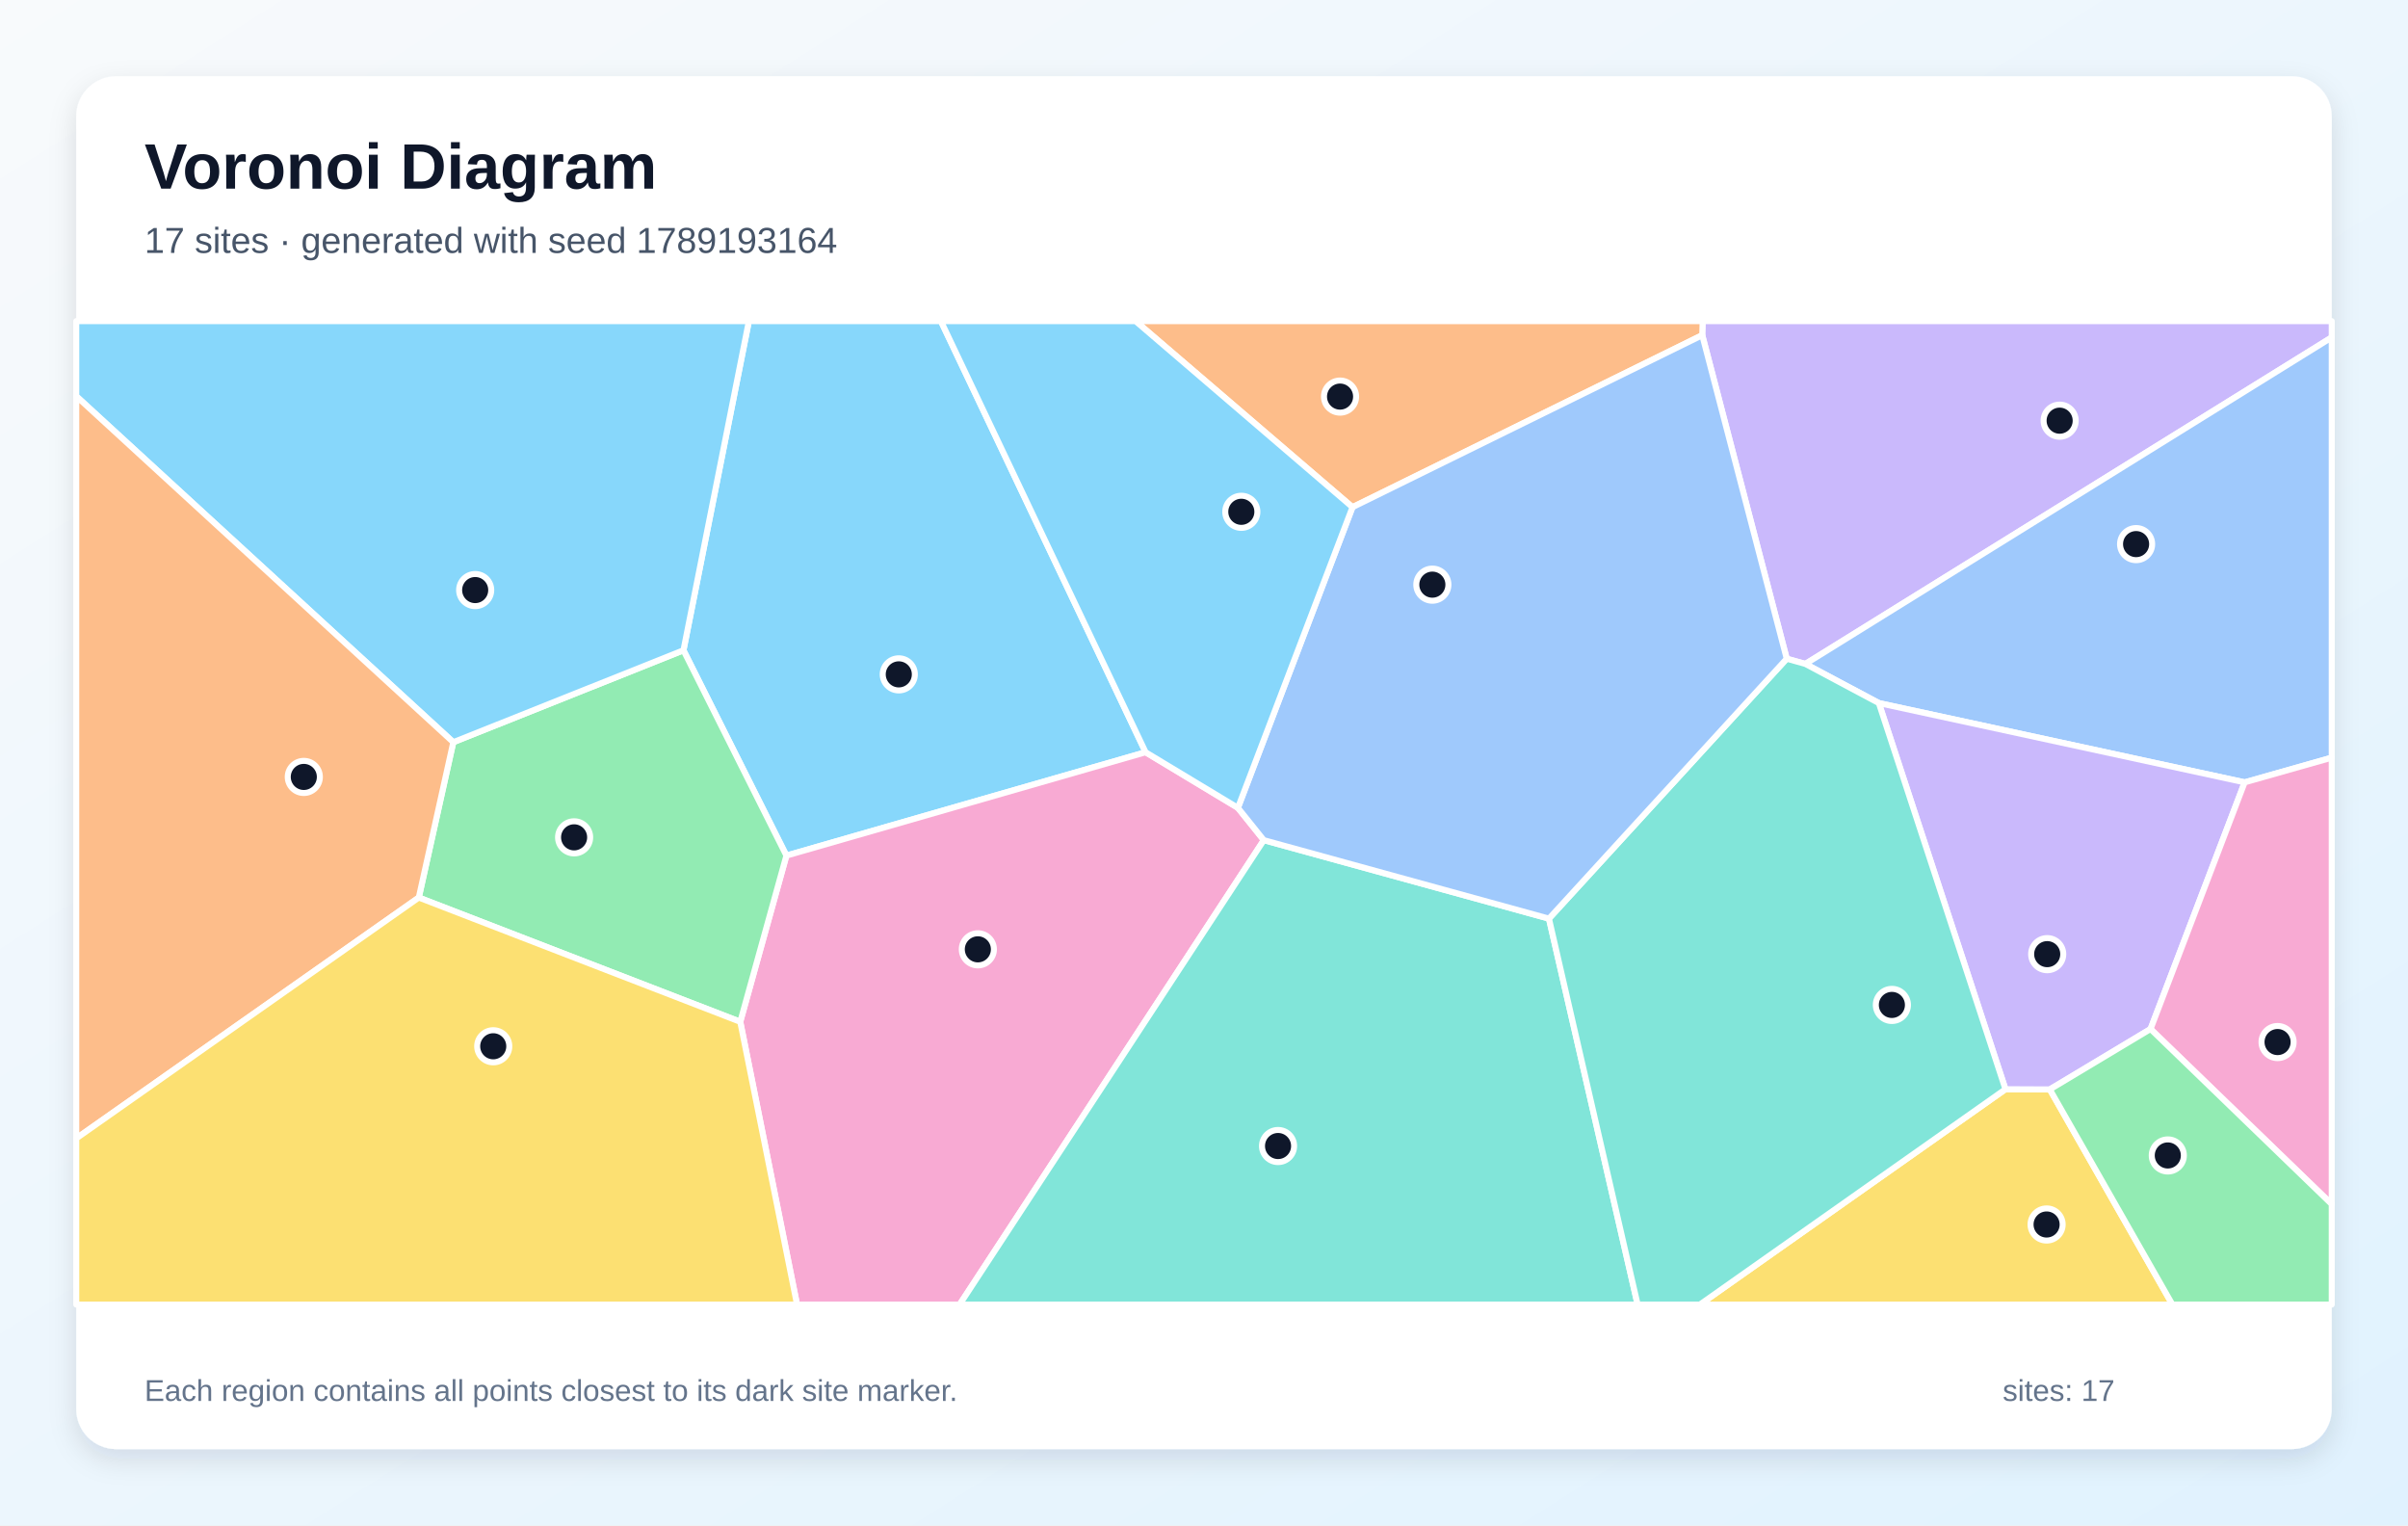
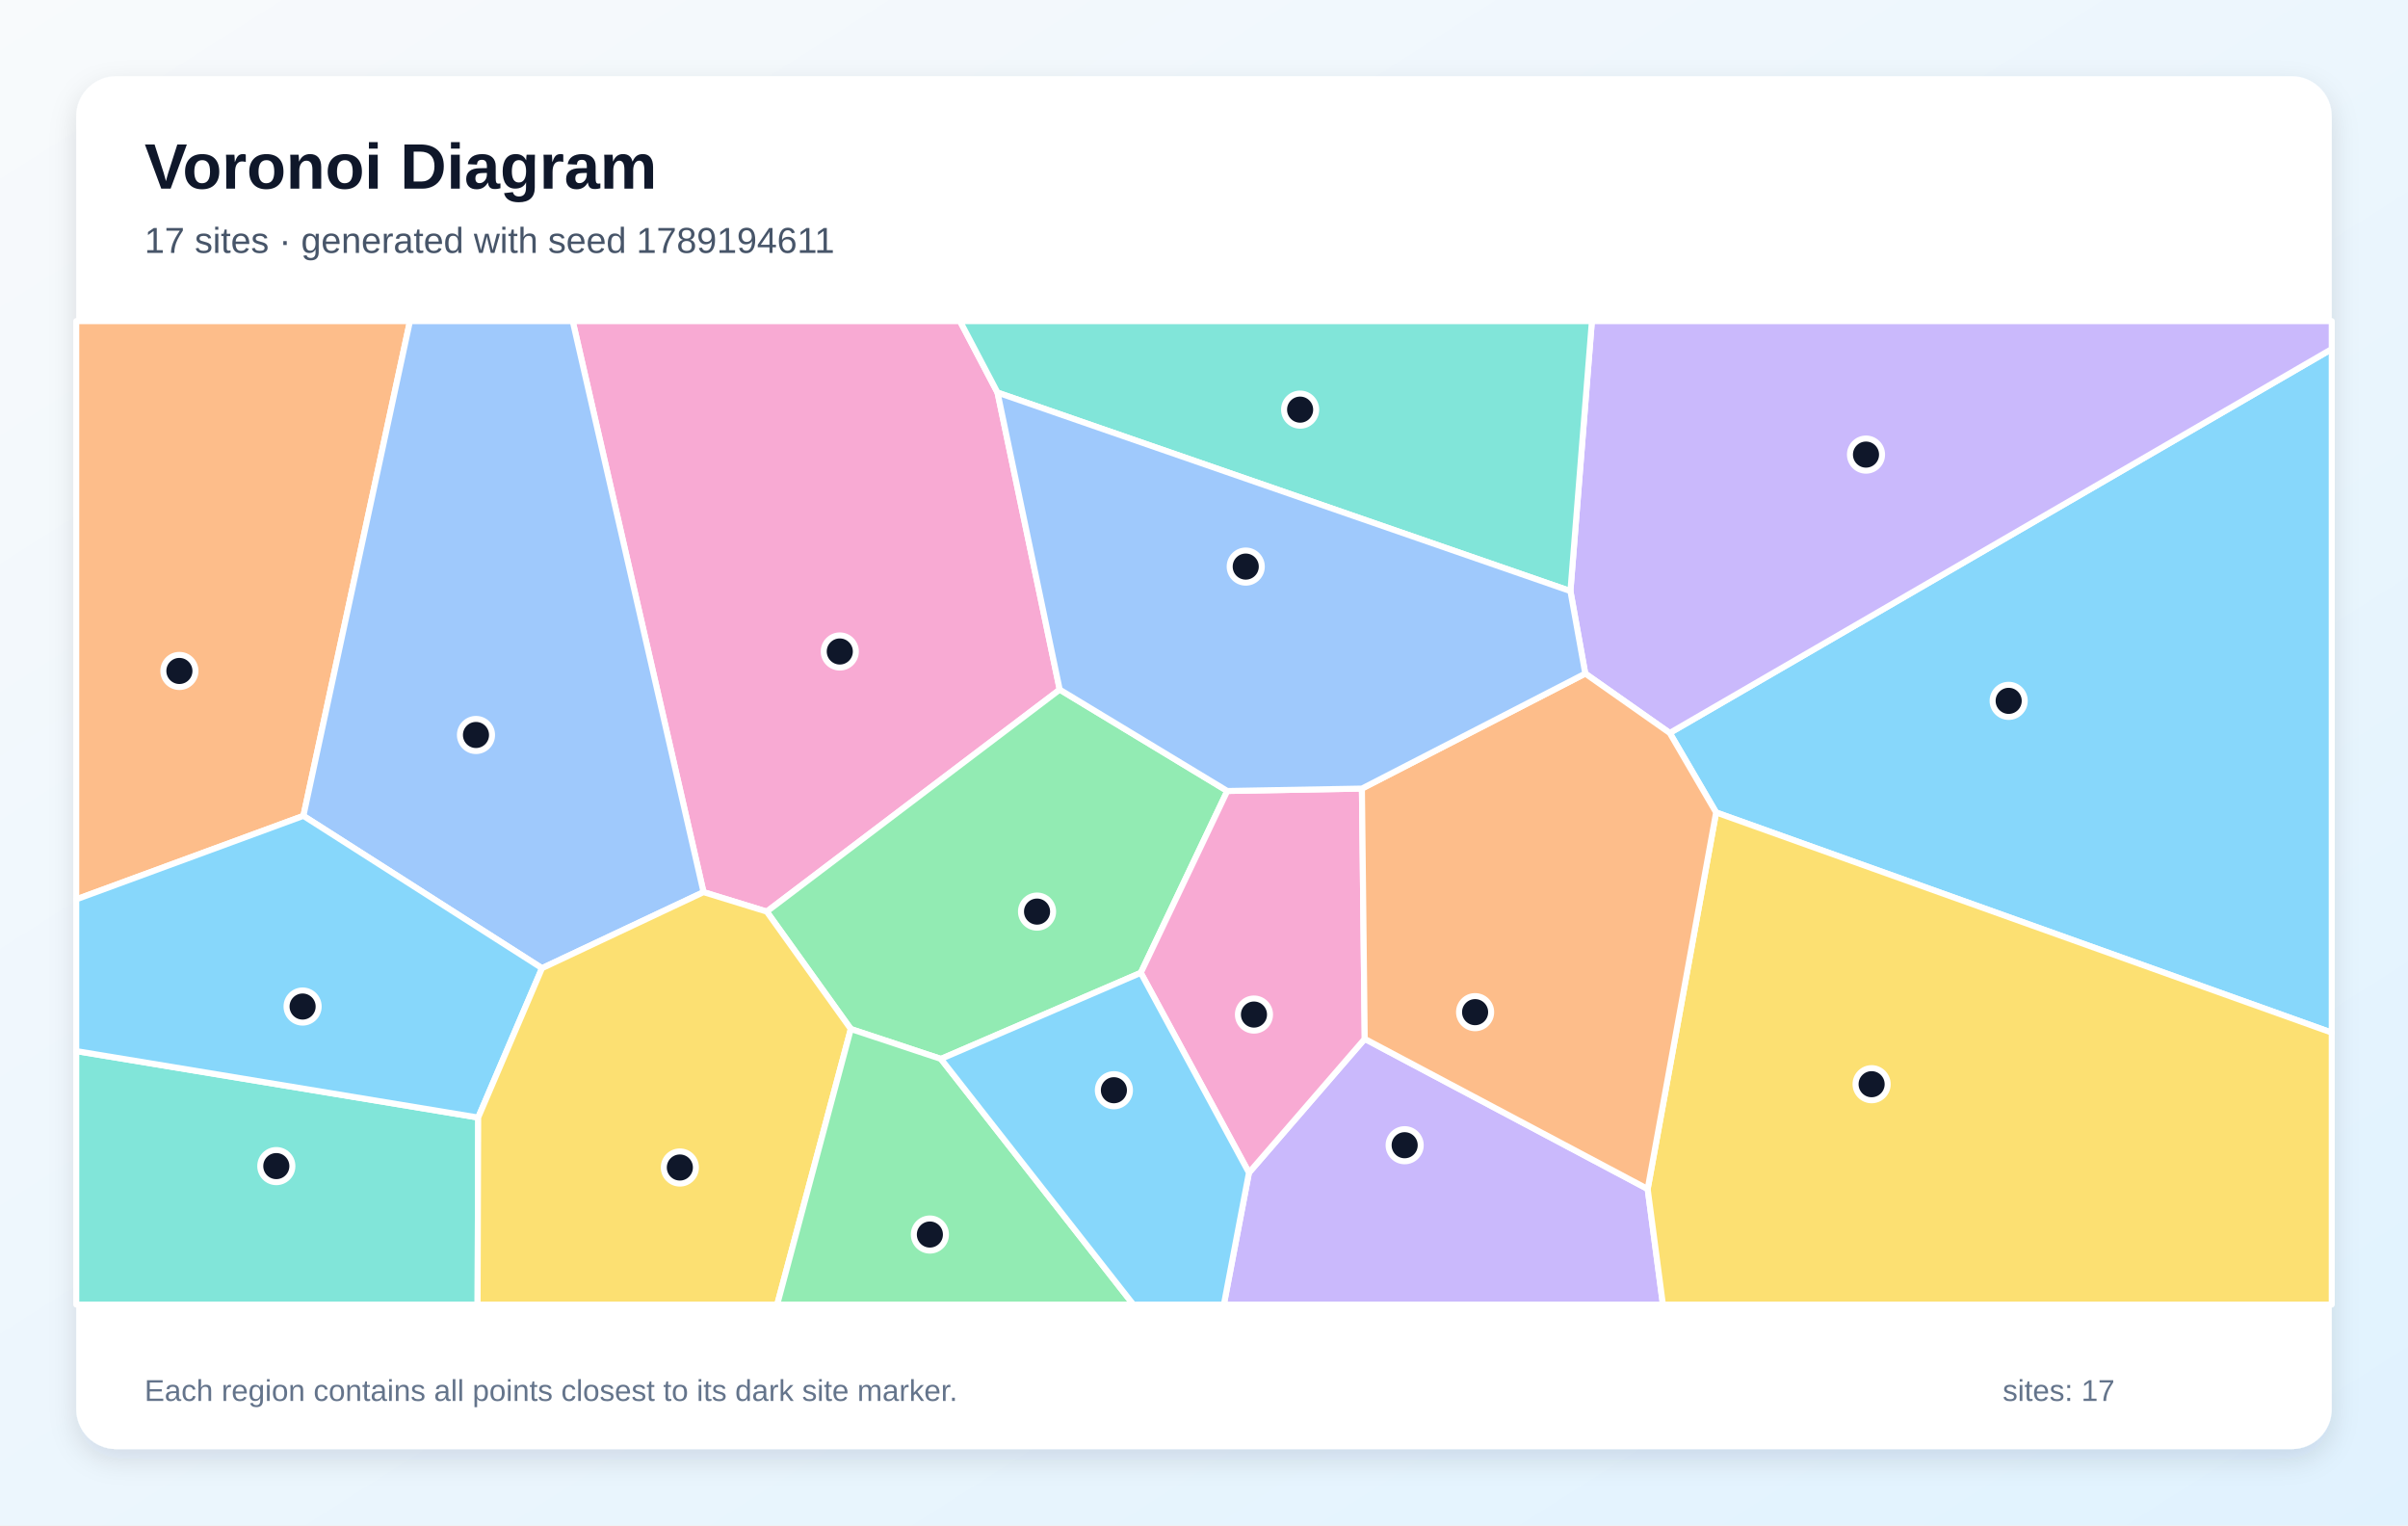
<svg xmlns="http://www.w3.org/2000/svg" width="1200" height="760" viewBox="0 0 1200 760" role="img" aria-labelledby="title description">
  <defs>
    <linearGradient id="background" x1="0" y1="0" x2="1" y2="1">
      <stop stop-color="#F8FAFC" />
      <stop offset="1" stop-color="#E0F2FE" />
    </linearGradient>
    <filter id="shadow" x="-10%" y="-10%" width="120%" height="120%">
      <feDropShadow dx="0" dy="5" stdDeviation="7" flood-color="#0F172A" flood-opacity=".12" />
    </filter>
  </defs>
  <rect width="1200" height="760" fill="url(#background)" />
  <rect x="38" y="38" width="1124" height="684" rx="20" fill="#FFFFFF" filter="url(#shadow)" />
  <g font-family="Arial, sans-serif">
    <text x="72" y="94" font-size="32" font-weight="700" fill="#0F172A">Voronoi Diagram</text>
-     <text x="72" y="126" font-size="18" fill="#475569">17 sites · generated with seed 1789193164</text>
+     <text x="72" y="126" font-size="18" fill="#475569">17 sites · generated with seed 1789194611</text>
  </g>
  <g stroke="#FFFFFF" stroke-width="3" stroke-linejoin="round">
-     <polygon points="570.9,374.8 391.9,426.3 340.6,324.0 373.2,160.0 468.9,160.0" fill="#38BDF8" fill-opacity="0.60" />
-     <polygon points="899.7,330.8 890.4,328.2 848.3,167.0 848.5,160.0 1162.0,160.0 1162.0,168.1" fill="#A78BFA" fill-opacity="0.60" />
-     <polygon points="368.9,509.1 391.9,426.3 570.9,374.8 616.9,402.5 629.8,418.6 478.2,650.0 397.2,650.0" fill="#F472B6" fill-opacity="0.60" />
-     <polygon points="674.0,252.7 565.9,160.0 848.5,160.0 848.3,167.0" fill="#FB923C" fill-opacity="0.60" />
-     <polygon points="999.4,542.7 1021.5,542.8 1082.6,650.0 847.1,650.0" fill="#FACC15" fill-opacity="0.60" />
-     <polygon points="208.7,447.2 225.9,369.8 340.6,324.0 391.9,426.3 368.9,509.1" fill="#4ADE80" fill-opacity="0.60" />
-     <polygon points="629.8,418.6 771.9,457.7 816.1,650.0 478.2,650.0" fill="#2DD4BF" fill-opacity="0.60" />
-     <polygon points="1118.6,389.8 936.3,350.3 899.7,330.8 1162.0,168.1 1162.0,377.5" fill="#60A5FA" fill-opacity="0.60" />
-     <polygon points="225.9,369.8 38.0,197.4 38.0,160.0 373.2,160.0 340.6,324.0" fill="#38BDF8" fill-opacity="0.60" />
-     <polygon points="1071.7,512.7 1021.5,542.8 999.4,542.7 936.3,350.3 1118.6,389.8" fill="#A78BFA" fill-opacity="0.60" />
-     <polygon points="1071.7,512.7 1118.6,389.8 1162.0,377.5 1162.0,600.0" fill="#F472B6" fill-opacity="0.60" />
-     <polygon points="38.0,567.2 38.0,197.4 225.9,369.8 208.7,447.2" fill="#FB923C" fill-opacity="0.60" />
-     <polygon points="38.0,567.2 208.7,447.2 368.9,509.1 397.2,650.0 38.0,650.0" fill="#FACC15" fill-opacity="0.60" />
-     <polygon points="1021.5,542.8 1071.7,512.7 1162.0,600.0 1162.0,650.0 1082.6,650.0" fill="#4ADE80" fill-opacity="0.60" />
-     <polygon points="771.9,457.7 890.4,328.2 899.7,330.8 936.3,350.3 999.4,542.7 847.1,650.0 816.1,650.0" fill="#2DD4BF" fill-opacity="0.60" />
-     <polygon points="771.9,457.7 629.8,418.6 616.9,402.5 674.0,252.7 848.3,167.0 890.4,328.2" fill="#60A5FA" fill-opacity="0.60" />
-     <polygon points="616.9,402.5 570.9,374.8 468.9,160.0 565.9,160.0 674.0,252.7" fill="#38BDF8" fill-opacity="0.60" />
+     <polygon points="855.2,404.8 832.1,365.2 1162.0,173.9 1162.0,514.5" fill="#38BDF8" fill-opacity="0.60" />
+     <polygon points="622.4,584.3 680.1,517.6 821.1,592.4 828.7,650.0 609.9,650.0" fill="#A78BFA" fill-opacity="0.60" />
+     <polygon points="497.1,195.6 528.1,343.6 382.1,454.2 350.6,444.5 285.4,160.0 478.4,160.0" fill="#F472B6" fill-opacity="0.60" />
+     <polygon points="151.2,406.5 38.0,448.1 38.0,160.0 204.3,160.0" fill="#FB923C" fill-opacity="0.60" />
+     <polygon points="821.1,592.4 855.2,404.8 1162.0,514.5 1162.0,650.0 828.7,650.0" fill="#FACC15" fill-opacity="0.60" />
+     <polygon points="468.9,527.6 424.0,512.7 382.1,454.2 528.1,343.6 611.6,394.1 568.5,484.7" fill="#4ADE80" fill-opacity="0.60" />
+     <polygon points="38.0,523.7 238.3,556.8 238.0,650.0 38.0,650.0" fill="#2DD4BF" fill-opacity="0.60" />
+     <polygon points="270.1,482.4 151.2,406.5 204.3,160.0 285.4,160.0 350.6,444.5" fill="#60A5FA" fill-opacity="0.60" />
+     <polygon points="238.3,556.8 38.0,523.7 38.0,448.1 151.2,406.5 270.1,482.4" fill="#38BDF8" fill-opacity="0.60" />
+     <polygon points="790.0,335.6 782.6,294.5 793.3,160.0 1162.0,160.0 1162.0,173.9 832.1,365.2" fill="#A78BFA" fill-opacity="0.60" />
+     <polygon points="568.5,484.7 611.6,394.1 678.7,392.9 680.1,517.6 622.4,584.3" fill="#F472B6" fill-opacity="0.60" />
+     <polygon points="821.1,592.4 680.1,517.6 678.7,392.9 790.0,335.6 832.1,365.2 855.2,404.8" fill="#FB923C" fill-opacity="0.60" />
+     <polygon points="238.3,556.8 270.1,482.4 350.6,444.5 382.1,454.2 424.0,512.7 387.3,650.0 238.0,650.0" fill="#FACC15" fill-opacity="0.60" />
+     <polygon points="424.0,512.7 468.9,527.6 564.8,650.0 387.3,650.0" fill="#4ADE80" fill-opacity="0.60" />
+     <polygon points="782.6,294.5 497.1,195.6 478.4,160.0 793.3,160.0" fill="#2DD4BF" fill-opacity="0.60" />
+     <polygon points="678.7,392.9 611.6,394.1 528.1,343.6 497.1,195.6 782.6,294.5 790.0,335.6" fill="#60A5FA" fill-opacity="0.60" />
+     <polygon points="468.9,527.6 568.5,484.7 622.4,584.3 609.9,650.0 564.8,650.0" fill="#38BDF8" fill-opacity="0.60" />
  </g>
  <g>
-     <circle cx="447.9" cy="336.0" r="8" fill="#0F172A" stroke="#FFFFFF" stroke-width="3" />
-     <circle cx="1026.4" cy="209.6" r="8" fill="#0F172A" stroke="#FFFFFF" stroke-width="3" />
-     <circle cx="487.3" cy="473.0" r="8" fill="#0F172A" stroke="#FFFFFF" stroke-width="3" />
-     <circle cx="667.8" cy="197.6" r="8" fill="#0F172A" stroke="#FFFFFF" stroke-width="3" />
-     <circle cx="1019.9" cy="610.1" r="8" fill="#0F172A" stroke="#FFFFFF" stroke-width="3" />
-     <circle cx="286.1" cy="417.2" r="8" fill="#0F172A" stroke="#FFFFFF" stroke-width="3" />
-     <circle cx="636.9" cy="571.0" r="8" fill="#0F172A" stroke="#FFFFFF" stroke-width="3" />
-     <circle cx="1064.5" cy="271.1" r="8" fill="#0F172A" stroke="#FFFFFF" stroke-width="3" />
-     <circle cx="236.8" cy="294.0" r="8" fill="#0F172A" stroke="#FFFFFF" stroke-width="3" />
-     <circle cx="1020.2" cy="475.4" r="8" fill="#0F172A" stroke="#FFFFFF" stroke-width="3" />
-     <circle cx="1135.0" cy="519.2" r="8" fill="#0F172A" stroke="#FFFFFF" stroke-width="3" />
-     <circle cx="151.4" cy="387.1" r="8" fill="#0F172A" stroke="#FFFFFF" stroke-width="3" />
-     <circle cx="245.8" cy="521.3" r="8" fill="#0F172A" stroke="#FFFFFF" stroke-width="3" />
-     <circle cx="1080.3" cy="575.7" r="8" fill="#0F172A" stroke="#FFFFFF" stroke-width="3" />
-     <circle cx="942.8" cy="500.7" r="8" fill="#0F172A" stroke="#FFFFFF" stroke-width="3" />
-     <circle cx="713.8" cy="291.3" r="8" fill="#0F172A" stroke="#FFFFFF" stroke-width="3" />
-     <circle cx="618.6" cy="255.0" r="8" fill="#0F172A" stroke="#FFFFFF" stroke-width="3" />
+     <circle cx="1001.0" cy="349.2" r="8" fill="#0F172A" stroke="#FFFFFF" stroke-width="3" />
+     <circle cx="700.0" cy="570.6" r="8" fill="#0F172A" stroke="#FFFFFF" stroke-width="3" />
+     <circle cx="418.5" cy="324.6" r="8" fill="#0F172A" stroke="#FFFFFF" stroke-width="3" />
+     <circle cx="89.4" cy="334.3" r="8" fill="#0F172A" stroke="#FFFFFF" stroke-width="3" />
+     <circle cx="932.7" cy="540.2" r="8" fill="#0F172A" stroke="#FFFFFF" stroke-width="3" />
+     <circle cx="516.8" cy="454.2" r="8" fill="#0F172A" stroke="#FFFFFF" stroke-width="3" />
+     <circle cx="137.7" cy="581.0" r="8" fill="#0F172A" stroke="#FFFFFF" stroke-width="3" />
+     <circle cx="237.2" cy="366.2" r="8" fill="#0F172A" stroke="#FFFFFF" stroke-width="3" />
+     <circle cx="150.8" cy="501.5" r="8" fill="#0F172A" stroke="#FFFFFF" stroke-width="3" />
+     <circle cx="929.9" cy="226.5" r="8" fill="#0F172A" stroke="#FFFFFF" stroke-width="3" />
+     <circle cx="624.9" cy="505.5" r="8" fill="#0F172A" stroke="#FFFFFF" stroke-width="3" />
+     <circle cx="735.1" cy="504.3" r="8" fill="#0F172A" stroke="#FFFFFF" stroke-width="3" />
+     <circle cx="338.8" cy="581.7" r="8" fill="#0F172A" stroke="#FFFFFF" stroke-width="3" />
+     <circle cx="463.4" cy="615.1" r="8" fill="#0F172A" stroke="#FFFFFF" stroke-width="3" />
+     <circle cx="647.9" cy="204.1" r="8" fill="#0F172A" stroke="#FFFFFF" stroke-width="3" />
+     <circle cx="620.8" cy="282.3" r="8" fill="#0F172A" stroke="#FFFFFF" stroke-width="3" />
+     <circle cx="555.1" cy="543.2" r="8" fill="#0F172A" stroke="#FFFFFF" stroke-width="3" />
  </g>
  <g font-family="Arial, sans-serif" font-size="15" fill="#64748B">
    <text x="72" y="698">Each region contains all points closest to its dark site marker.</text>
    <text x="998" y="698">sites: 17</text>
  </g>
</svg>
